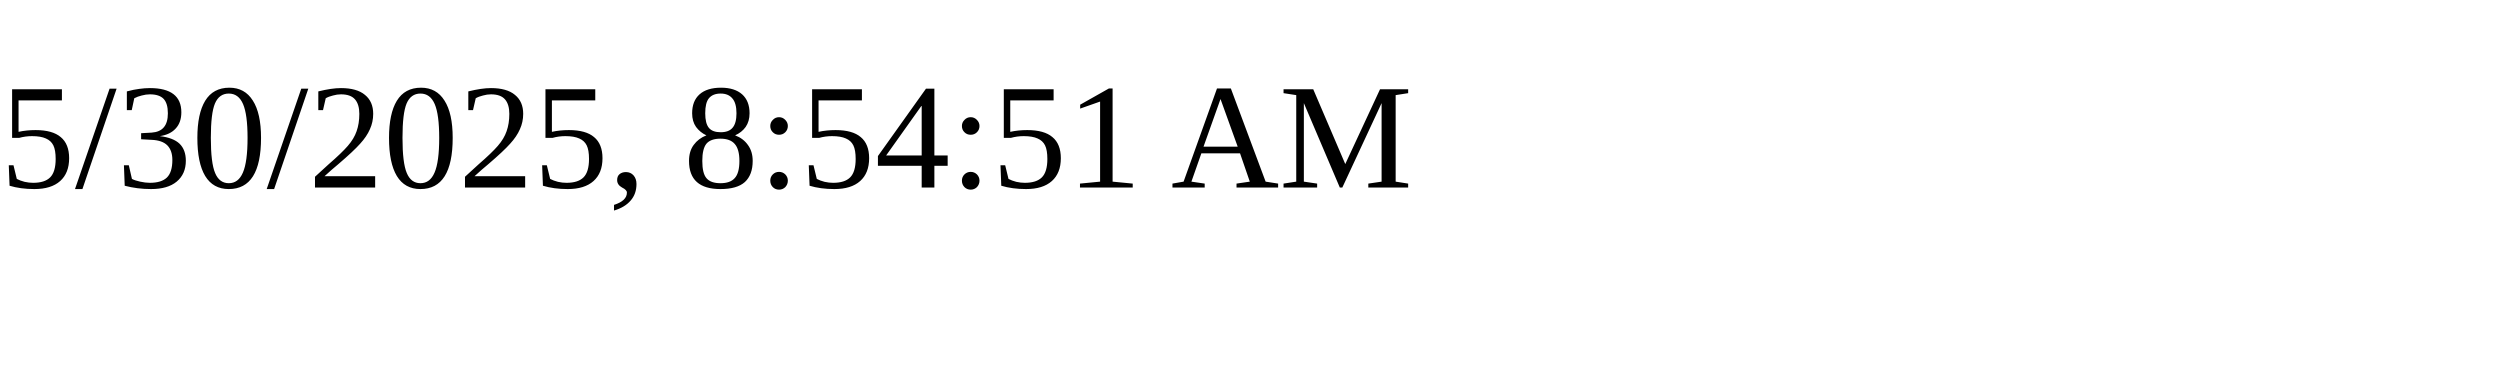
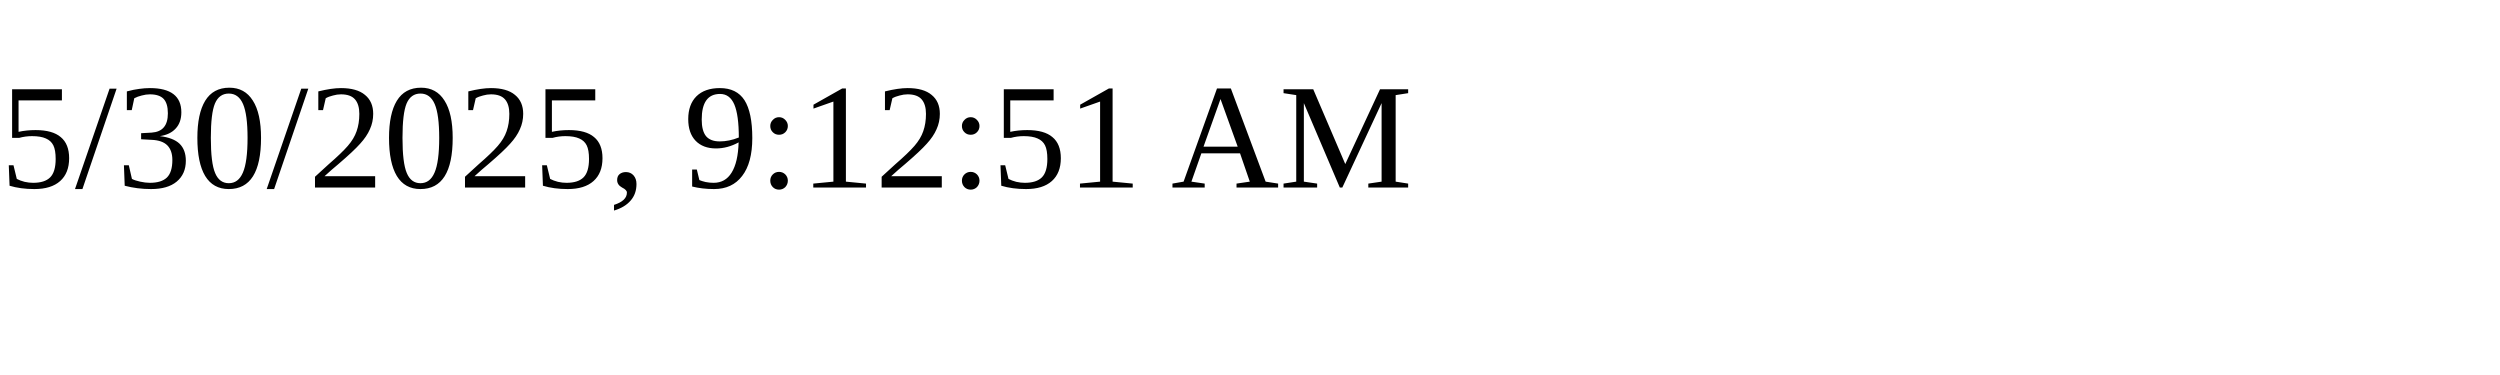
<svg xmlns="http://www.w3.org/2000/svg" height="30" width="200">
-   <text x="0" y="15">5/30/2025, 8:54:51 AM</text>
+   <text x="0" y="15">5/30/2025, 9:12:51 AM</text>
</svg>
